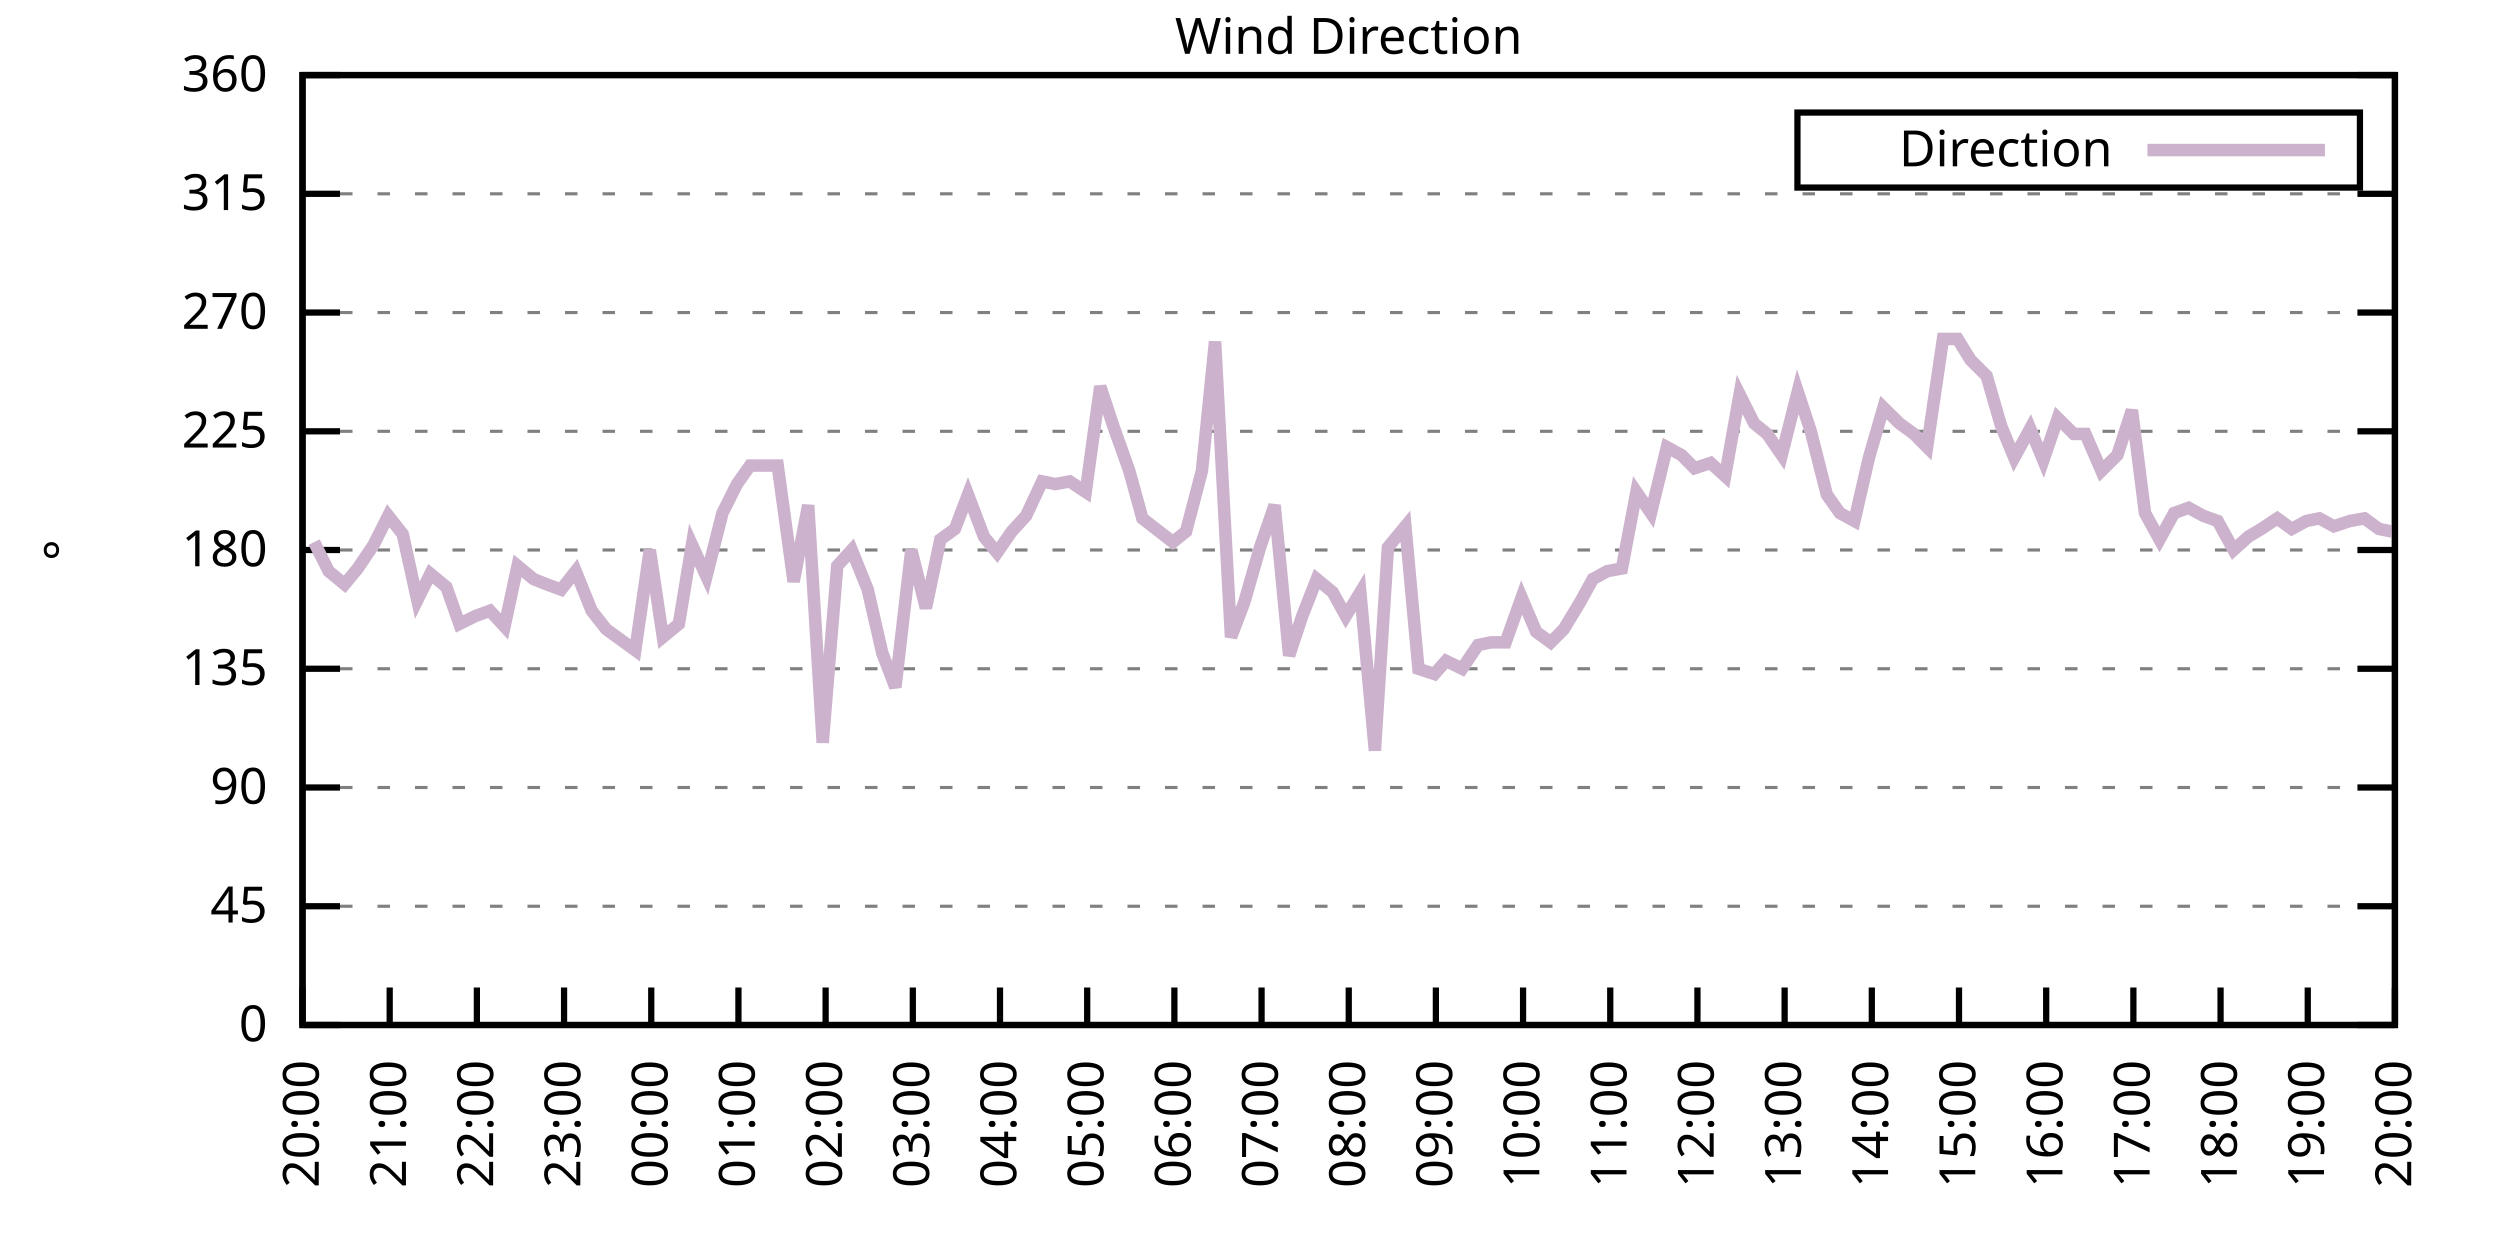
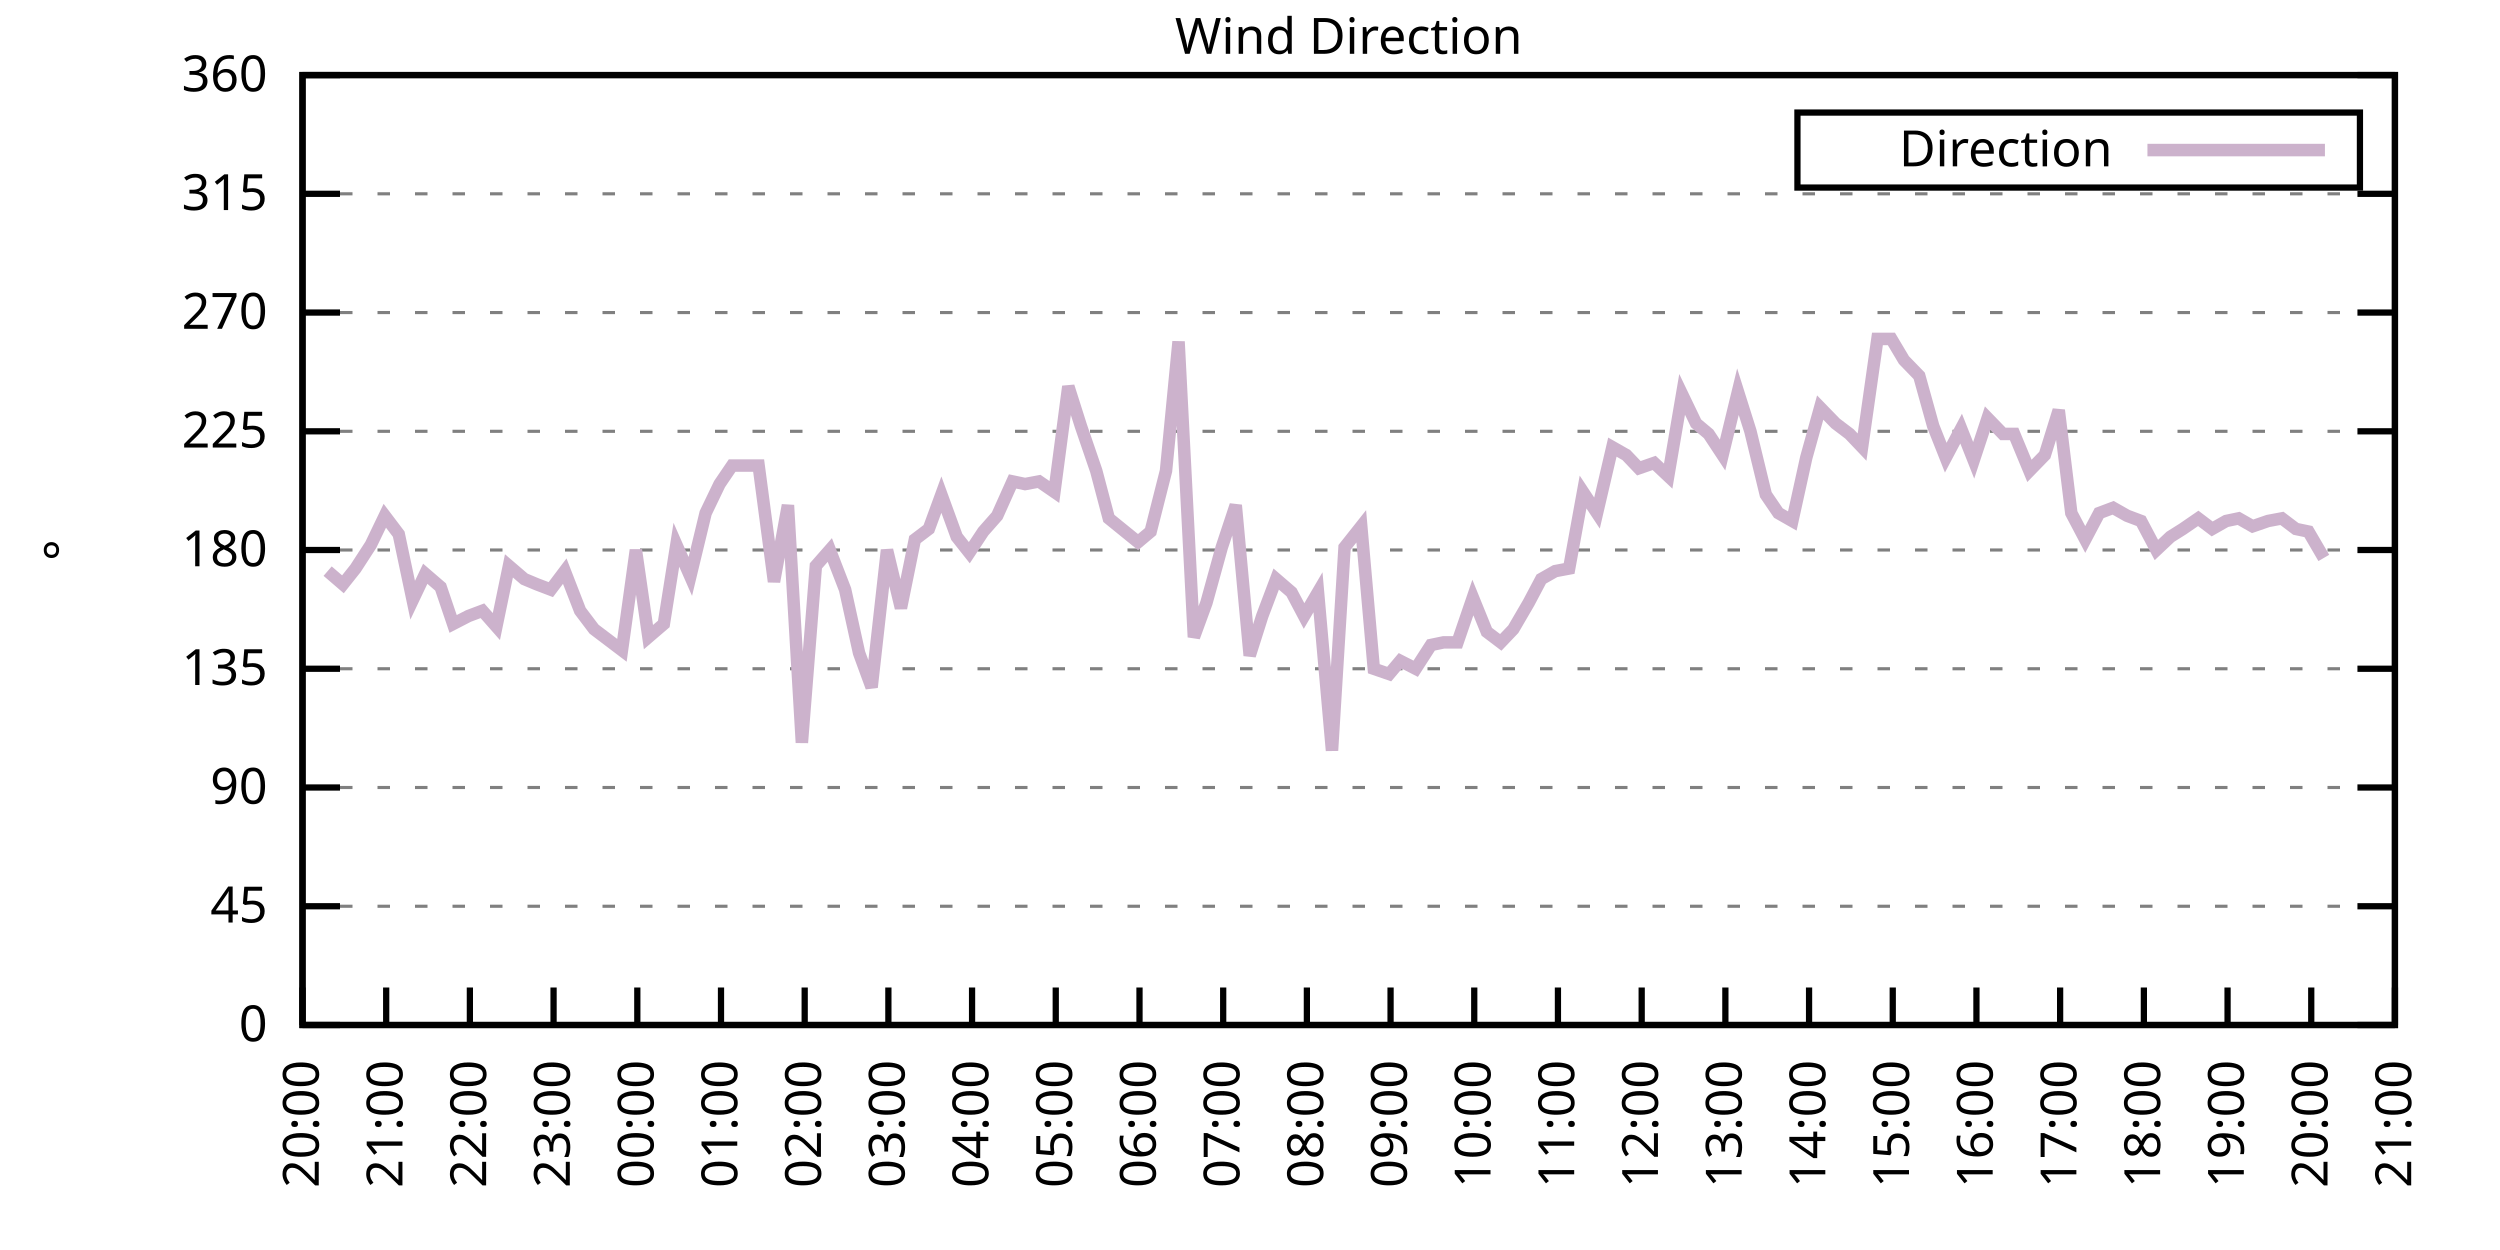
<svg xmlns="http://www.w3.org/2000/svg" xmlns:xlink="http://www.w3.org/1999/xlink" width="400" height="200" viewBox="0 0 400 200">
  <g id="gnuplot_canvas">
    <rect x="0" y="0" width="400" height="200" fill="none" />
    <defs>
      <circle id="gpDot" r="0.5" stroke-width="0.5" stroke="currentColor" />
      <path id="gpPt0" stroke-width="0.333" stroke="currentColor" d="M-1,0 h2 M0,-1 v2" />
      <path id="gpPt1" stroke-width="0.333" stroke="currentColor" d="M-1,-1 L1,1 M1,-1 L-1,1" />
      <path id="gpPt2" stroke-width="0.333" stroke="currentColor" d="M-1,0 L1,0 M0,-1 L0,1 M-1,-1 L1,1 M-1,1 L1,-1" />
      <rect id="gpPt3" stroke-width="0.333" stroke="currentColor" x="-1" y="-1" width="2" height="2" />
      <rect id="gpPt4" stroke-width="0.333" stroke="currentColor" fill="currentColor" x="-1" y="-1" width="2" height="2" />
      <circle id="gpPt5" stroke-width="0.333" stroke="currentColor" cx="0" cy="0" r="1" />
      <use xlink:href="#gpPt5" id="gpPt6" fill="currentColor" stroke="none" />
      <path id="gpPt7" stroke-width="0.333" stroke="currentColor" d="M0,-1.33 L-1.33,0.67 L1.33,0.67 z" />
      <use xlink:href="#gpPt7" id="gpPt8" fill="currentColor" stroke="none" />
      <use xlink:href="#gpPt7" id="gpPt9" stroke="currentColor" transform="rotate(180)" />
      <use xlink:href="#gpPt9" id="gpPt10" fill="currentColor" stroke="none" />
      <use xlink:href="#gpPt3" id="gpPt11" stroke="currentColor" transform="rotate(45)" />
      <use xlink:href="#gpPt11" id="gpPt12" fill="currentColor" stroke="none" />
      <path id="gpPt13" stroke-width="0.333" stroke="currentColor" d="M0,1.330 L1.265,0.411 L0.782,-1.067 L-0.782,-1.076 L-1.265,0.411 z" />
      <use xlink:href="#gpPt13" id="gpPt14" fill="currentColor" stroke="none" />
      <filter id="textbox" filterUnits="objectBoundingBox" x="0" y="0" height="1" width="1">
        <feFlood flood-color="white" flood-opacity="1" result="bgnd" />
        <feComposite in="SourceGraphic" in2="bgnd" operator="atop" />
      </filter>
      <filter id="greybox" filterUnits="objectBoundingBox" x="0" y="0" height="1" width="1">
        <feFlood flood-color="lightgrey" flood-opacity="1" result="grey" />
        <feComposite in="SourceGraphic" in2="grey" operator="atop" />
      </filter>
    </defs>
    <g fill="none" color="white" stroke="currentColor" stroke-width="1.00" stroke-linecap="butt" stroke-linejoin="miter">
</g>
    <g fill="none" color="black" stroke="currentColor" stroke-width="1.00" stroke-linecap="butt" stroke-linejoin="miter">
      <g stroke="none" shape-rendering="crispEdges">
        <polygon fill="rgb(255, 255, 255)" points="48.40,164.00 383.18,164.00 383.18,12.02 48.40,12.02 " />
      </g>
    </g>
    <g fill="none" color="black" stroke="currentColor" stroke-width="1.00" stroke-linecap="butt" stroke-linejoin="miter">
</g>
    <g fill="none" color="black" stroke="black" stroke-width="0.50" stroke-linecap="butt" stroke-linejoin="miter">
</g>
    <g fill="none" color="gray" stroke="currentColor" stroke-width="0.50" stroke-linecap="butt" stroke-linejoin="miter">
      <path stroke="gray" stroke-dasharray="2,4" class="gridline" d="M48.40,164.00 L383.19,164.00  " />
    </g>
    <g fill="none" color="gray" stroke="gray" stroke-width="1.00" stroke-linecap="butt" stroke-linejoin="miter">
</g>
    <g fill="none" color="black" stroke="currentColor" stroke-width="1.00" stroke-linecap="butt" stroke-linejoin="miter">
      <path stroke="black" d="M48.40,164.00 L54.40,164.00 M383.19,164.00 L377.19,164.00  " />
      <g transform="translate(42.80,166.60)" stroke="none" fill="black" font-family="Sans" font-size="8.00" text-anchor="end">
        <text>
          <tspan font-family="Sans"> 0</tspan>
        </text>
      </g>
    </g>
    <g fill="none" color="black" stroke="currentColor" stroke-width="1.00" stroke-linecap="butt" stroke-linejoin="miter">
</g>
    <g fill="none" color="black" stroke="black" stroke-width="0.50" stroke-linecap="butt" stroke-linejoin="miter">
</g>
    <g fill="none" color="gray" stroke="currentColor" stroke-width="0.50" stroke-linecap="butt" stroke-linejoin="miter">
      <path stroke="gray" stroke-dasharray="2,4" class="gridline" d="M48.40,145.00 L383.19,145.00  " />
    </g>
    <g fill="none" color="gray" stroke="gray" stroke-width="1.00" stroke-linecap="butt" stroke-linejoin="miter">
</g>
    <g fill="none" color="black" stroke="currentColor" stroke-width="1.00" stroke-linecap="butt" stroke-linejoin="miter">
      <path stroke="black" d="M48.40,145.00 L54.40,145.00 M383.19,145.00 L377.19,145.00  " />
      <g transform="translate(42.80,147.60)" stroke="none" fill="black" font-family="Sans" font-size="8.00" text-anchor="end">
        <text>
          <tspan font-family="Sans"> 45</tspan>
        </text>
      </g>
    </g>
    <g fill="none" color="black" stroke="currentColor" stroke-width="1.00" stroke-linecap="butt" stroke-linejoin="miter">
</g>
    <g fill="none" color="black" stroke="black" stroke-width="0.50" stroke-linecap="butt" stroke-linejoin="miter">
</g>
    <g fill="none" color="gray" stroke="currentColor" stroke-width="0.50" stroke-linecap="butt" stroke-linejoin="miter">
      <path stroke="gray" stroke-dasharray="2,4" class="gridline" d="M48.40,126.00 L383.19,126.00  " />
    </g>
    <g fill="none" color="gray" stroke="gray" stroke-width="1.00" stroke-linecap="butt" stroke-linejoin="miter">
</g>
    <g fill="none" color="black" stroke="currentColor" stroke-width="1.00" stroke-linecap="butt" stroke-linejoin="miter">
      <path stroke="black" d="M48.40,126.00 L54.40,126.00 M383.19,126.00 L377.19,126.00  " />
      <g transform="translate(42.80,128.60)" stroke="none" fill="black" font-family="Sans" font-size="8.00" text-anchor="end">
        <text>
          <tspan font-family="Sans"> 90</tspan>
        </text>
      </g>
    </g>
    <g fill="none" color="black" stroke="currentColor" stroke-width="1.00" stroke-linecap="butt" stroke-linejoin="miter">
</g>
    <g fill="none" color="black" stroke="black" stroke-width="0.50" stroke-linecap="butt" stroke-linejoin="miter">
</g>
    <g fill="none" color="gray" stroke="currentColor" stroke-width="0.50" stroke-linecap="butt" stroke-linejoin="miter">
      <path stroke="gray" stroke-dasharray="2,4" class="gridline" d="M48.40,107.00 L383.19,107.00  " />
    </g>
    <g fill="none" color="gray" stroke="gray" stroke-width="1.00" stroke-linecap="butt" stroke-linejoin="miter">
</g>
    <g fill="none" color="black" stroke="currentColor" stroke-width="1.00" stroke-linecap="butt" stroke-linejoin="miter">
      <path stroke="black" d="M48.40,107.00 L54.40,107.00 M383.19,107.00 L377.19,107.00  " />
      <g transform="translate(42.80,109.60)" stroke="none" fill="black" font-family="Sans" font-size="8.00" text-anchor="end">
        <text>
          <tspan font-family="Sans"> 135</tspan>
        </text>
      </g>
    </g>
    <g fill="none" color="black" stroke="currentColor" stroke-width="1.00" stroke-linecap="butt" stroke-linejoin="miter">
</g>
    <g fill="none" color="black" stroke="black" stroke-width="0.50" stroke-linecap="butt" stroke-linejoin="miter">
</g>
    <g fill="none" color="gray" stroke="currentColor" stroke-width="0.50" stroke-linecap="butt" stroke-linejoin="miter">
      <path stroke="gray" stroke-dasharray="2,4" class="gridline" d="M48.40,88.00 L383.19,88.00  " />
    </g>
    <g fill="none" color="gray" stroke="gray" stroke-width="1.00" stroke-linecap="butt" stroke-linejoin="miter">
</g>
    <g fill="none" color="black" stroke="currentColor" stroke-width="1.00" stroke-linecap="butt" stroke-linejoin="miter">
      <path stroke="black" d="M48.40,88.00 L54.40,88.00 M383.19,88.00 L377.19,88.00  " />
      <g transform="translate(42.80,90.60)" stroke="none" fill="black" font-family="Sans" font-size="8.00" text-anchor="end">
        <text>
          <tspan font-family="Sans"> 180</tspan>
        </text>
      </g>
    </g>
    <g fill="none" color="black" stroke="currentColor" stroke-width="1.00" stroke-linecap="butt" stroke-linejoin="miter">
</g>
    <g fill="none" color="black" stroke="black" stroke-width="0.50" stroke-linecap="butt" stroke-linejoin="miter">
</g>
    <g fill="none" color="gray" stroke="currentColor" stroke-width="0.50" stroke-linecap="butt" stroke-linejoin="miter">
      <path stroke="gray" stroke-dasharray="2,4" class="gridline" d="M48.40,69.01 L383.19,69.01  " />
    </g>
    <g fill="none" color="gray" stroke="gray" stroke-width="1.00" stroke-linecap="butt" stroke-linejoin="miter">
</g>
    <g fill="none" color="black" stroke="currentColor" stroke-width="1.00" stroke-linecap="butt" stroke-linejoin="miter">
      <path stroke="black" d="M48.40,69.01 L54.40,69.01 M383.19,69.01 L377.19,69.01  " />
      <g transform="translate(42.80,71.61)" stroke="none" fill="black" font-family="Sans" font-size="8.00" text-anchor="end">
        <text>
          <tspan font-family="Sans"> 225</tspan>
        </text>
      </g>
    </g>
    <g fill="none" color="black" stroke="currentColor" stroke-width="1.00" stroke-linecap="butt" stroke-linejoin="miter">
</g>
    <g fill="none" color="black" stroke="black" stroke-width="0.50" stroke-linecap="butt" stroke-linejoin="miter">
</g>
    <g fill="none" color="gray" stroke="currentColor" stroke-width="0.50" stroke-linecap="butt" stroke-linejoin="miter">
      <path stroke="gray" stroke-dasharray="2,4" class="gridline" d="M48.40,50.01 L383.19,50.01  " />
    </g>
    <g fill="none" color="gray" stroke="gray" stroke-width="1.00" stroke-linecap="butt" stroke-linejoin="miter">
</g>
    <g fill="none" color="black" stroke="currentColor" stroke-width="1.00" stroke-linecap="butt" stroke-linejoin="miter">
      <path stroke="black" d="M48.40,50.01 L54.40,50.01 M383.19,50.01 L377.19,50.01  " />
      <g transform="translate(42.80,52.61)" stroke="none" fill="black" font-family="Sans" font-size="8.00" text-anchor="end">
        <text>
          <tspan font-family="Sans"> 270</tspan>
        </text>
      </g>
    </g>
    <g fill="none" color="black" stroke="currentColor" stroke-width="1.00" stroke-linecap="butt" stroke-linejoin="miter">
</g>
    <g fill="none" color="black" stroke="black" stroke-width="0.50" stroke-linecap="butt" stroke-linejoin="miter">
</g>
    <g fill="none" color="gray" stroke="currentColor" stroke-width="0.50" stroke-linecap="butt" stroke-linejoin="miter">
      <path stroke="gray" stroke-dasharray="2,4" class="gridline" d="M48.40,31.01 L383.19,31.01  " />
    </g>
    <g fill="none" color="gray" stroke="gray" stroke-width="1.00" stroke-linecap="butt" stroke-linejoin="miter">
</g>
    <g fill="none" color="black" stroke="currentColor" stroke-width="1.00" stroke-linecap="butt" stroke-linejoin="miter">
      <path stroke="black" d="M48.40,31.01 L54.40,31.01 M383.19,31.01 L377.19,31.01  " />
      <g transform="translate(42.80,33.61)" stroke="none" fill="black" font-family="Sans" font-size="8.00" text-anchor="end">
        <text>
          <tspan font-family="Sans"> 315</tspan>
        </text>
      </g>
    </g>
    <g fill="none" color="black" stroke="currentColor" stroke-width="1.00" stroke-linecap="butt" stroke-linejoin="miter">
</g>
    <g fill="none" color="black" stroke="black" stroke-width="0.50" stroke-linecap="butt" stroke-linejoin="miter">
</g>
    <g fill="none" color="gray" stroke="currentColor" stroke-width="0.50" stroke-linecap="butt" stroke-linejoin="miter">
      <path stroke="gray" stroke-dasharray="2,4" class="gridline" d="M48.40,12.01 L383.19,12.01  " />
    </g>
    <g fill="none" color="gray" stroke="gray" stroke-width="1.00" stroke-linecap="butt" stroke-linejoin="miter">
</g>
    <g fill="none" color="black" stroke="currentColor" stroke-width="1.00" stroke-linecap="butt" stroke-linejoin="miter">
      <path stroke="black" d="M48.40,12.01 L54.40,12.01 M383.19,12.01 L377.19,12.01  " />
      <g transform="translate(42.80,14.61)" stroke="none" fill="black" font-family="Sans" font-size="8.00" text-anchor="end">
        <text>
          <tspan font-family="Sans"> 360</tspan>
        </text>
      </g>
    </g>
    <g fill="none" color="black" stroke="currentColor" stroke-width="1.00" stroke-linecap="butt" stroke-linejoin="miter">
      <path stroke="black" d="M48.40,164.00 L48.40,158.00  " />
      <g transform="translate(51.00,169.60) rotate(270.00)" stroke="none" fill="black" font-family="Sans" font-size="8.00" text-anchor="end">
        <text>
          <tspan font-family="Sans">20:00</tspan>
        </text>
      </g>
    </g>
    <g fill="none" color="black" stroke="currentColor" stroke-width="1.00" stroke-linecap="butt" stroke-linejoin="miter">
-       <path stroke="black" d="M62.35,164.00 L62.35,158.00  " />
-       <g transform="translate(64.95,169.60) rotate(270.00)" stroke="none" fill="black" font-family="Sans" font-size="8.00" text-anchor="end">
+       <path stroke="black" d="M61.79,164.00 L61.79,158.00  " />
+       <g transform="translate(64.39,169.60) rotate(270.00)" stroke="none" fill="black" font-family="Sans" font-size="8.00" text-anchor="end">
        <text>
          <tspan font-family="Sans">21:00</tspan>
        </text>
      </g>
    </g>
    <g fill="none" color="black" stroke="currentColor" stroke-width="1.00" stroke-linecap="butt" stroke-linejoin="miter">
-       <path stroke="black" d="M76.30,164.00 L76.30,158.00  " />
-       <g transform="translate(78.90,169.60) rotate(270.00)" stroke="none" fill="black" font-family="Sans" font-size="8.00" text-anchor="end">
+       <path stroke="black" d="M75.18,164.00 L75.18,158.00  " />
+       <g transform="translate(77.78,169.60) rotate(270.00)" stroke="none" fill="black" font-family="Sans" font-size="8.00" text-anchor="end">
        <text>
          <tspan font-family="Sans">22:00</tspan>
        </text>
      </g>
    </g>
    <g fill="none" color="black" stroke="currentColor" stroke-width="1.00" stroke-linecap="butt" stroke-linejoin="miter">
-       <path stroke="black" d="M90.25,164.00 L90.25,158.00  " />
-       <g transform="translate(92.85,169.60) rotate(270.00)" stroke="none" fill="black" font-family="Sans" font-size="8.00" text-anchor="end">
+       <path stroke="black" d="M88.57,164.00 L88.57,158.00  " />
+       <g transform="translate(91.17,169.60) rotate(270.00)" stroke="none" fill="black" font-family="Sans" font-size="8.00" text-anchor="end">
        <text>
          <tspan font-family="Sans">23:00</tspan>
        </text>
      </g>
    </g>
    <g fill="none" color="black" stroke="currentColor" stroke-width="1.00" stroke-linecap="butt" stroke-linejoin="miter">
-       <path stroke="black" d="M104.20,164.00 L104.20,158.00  " />
-       <g transform="translate(106.80,169.60) rotate(270.00)" stroke="none" fill="black" font-family="Sans" font-size="8.00" text-anchor="end">
+       <path stroke="black" d="M101.97,164.00 L101.97,158.00  " />
+       <g transform="translate(104.57,169.60) rotate(270.00)" stroke="none" fill="black" font-family="Sans" font-size="8.00" text-anchor="end">
        <text>
          <tspan font-family="Sans">00:00</tspan>
        </text>
      </g>
    </g>
    <g fill="none" color="black" stroke="currentColor" stroke-width="1.00" stroke-linecap="butt" stroke-linejoin="miter">
-       <path stroke="black" d="M118.15,164.00 L118.15,158.00  " />
-       <g transform="translate(120.75,169.60) rotate(270.00)" stroke="none" fill="black" font-family="Sans" font-size="8.00" text-anchor="end">
+       <path stroke="black" d="M115.36,164.00 L115.36,158.00  " />
+       <g transform="translate(117.96,169.60) rotate(270.00)" stroke="none" fill="black" font-family="Sans" font-size="8.00" text-anchor="end">
        <text>
          <tspan font-family="Sans">01:00</tspan>
        </text>
      </g>
    </g>
    <g fill="none" color="black" stroke="currentColor" stroke-width="1.00" stroke-linecap="butt" stroke-linejoin="miter">
-       <path stroke="black" d="M132.10,164.00 L132.10,158.00  " />
-       <g transform="translate(134.70,169.60) rotate(270.00)" stroke="none" fill="black" font-family="Sans" font-size="8.00" text-anchor="end">
+       <path stroke="black" d="M128.75,164.00 L128.75,158.00  " />
+       <g transform="translate(131.35,169.60) rotate(270.00)" stroke="none" fill="black" font-family="Sans" font-size="8.00" text-anchor="end">
        <text>
          <tspan font-family="Sans">02:00</tspan>
        </text>
      </g>
    </g>
    <g fill="none" color="black" stroke="currentColor" stroke-width="1.00" stroke-linecap="butt" stroke-linejoin="miter">
-       <path stroke="black" d="M146.05,164.00 L146.05,158.00  " />
-       <g transform="translate(148.65,169.60) rotate(270.00)" stroke="none" fill="black" font-family="Sans" font-size="8.00" text-anchor="end">
+       <path stroke="black" d="M142.14,164.00 L142.14,158.00  " />
+       <g transform="translate(144.74,169.60) rotate(270.00)" stroke="none" fill="black" font-family="Sans" font-size="8.00" text-anchor="end">
        <text>
          <tspan font-family="Sans">03:00</tspan>
        </text>
      </g>
    </g>
    <g fill="none" color="black" stroke="currentColor" stroke-width="1.00" stroke-linecap="butt" stroke-linejoin="miter">
-       <path stroke="black" d="M160.00,164.00 L160.00,158.00  " />
-       <g transform="translate(162.60,169.60) rotate(270.00)" stroke="none" fill="black" font-family="Sans" font-size="8.00" text-anchor="end">
+       <path stroke="black" d="M155.53,164.00 L155.53,158.00  " />
+       <g transform="translate(158.13,169.60) rotate(270.00)" stroke="none" fill="black" font-family="Sans" font-size="8.00" text-anchor="end">
        <text>
          <tspan font-family="Sans">04:00</tspan>
        </text>
      </g>
    </g>
    <g fill="none" color="black" stroke="currentColor" stroke-width="1.00" stroke-linecap="butt" stroke-linejoin="miter">
-       <path stroke="black" d="M173.95,164.00 L173.95,158.00  " />
-       <g transform="translate(176.55,169.60) rotate(270.00)" stroke="none" fill="black" font-family="Sans" font-size="8.00" text-anchor="end">
+       <path stroke="black" d="M168.92,164.00 L168.92,158.00  " />
+       <g transform="translate(171.52,169.60) rotate(270.00)" stroke="none" fill="black" font-family="Sans" font-size="8.00" text-anchor="end">
        <text>
          <tspan font-family="Sans">05:00</tspan>
        </text>
      </g>
    </g>
    <g fill="none" color="black" stroke="currentColor" stroke-width="1.00" stroke-linecap="butt" stroke-linejoin="miter">
-       <path stroke="black" d="M187.90,164.00 L187.90,158.00  " />
-       <g transform="translate(190.50,169.60) rotate(270.00)" stroke="none" fill="black" font-family="Sans" font-size="8.00" text-anchor="end">
+       <path stroke="black" d="M182.32,164.00 L182.32,158.00  " />
+       <g transform="translate(184.92,169.60) rotate(270.00)" stroke="none" fill="black" font-family="Sans" font-size="8.00" text-anchor="end">
        <text>
          <tspan font-family="Sans">06:00</tspan>
        </text>
      </g>
    </g>
    <g fill="none" color="black" stroke="currentColor" stroke-width="1.00" stroke-linecap="butt" stroke-linejoin="miter">
-       <path stroke="black" d="M201.85,164.00 L201.85,158.00  " />
-       <g transform="translate(204.45,169.60) rotate(270.00)" stroke="none" fill="black" font-family="Sans" font-size="8.00" text-anchor="end">
+       <path stroke="black" d="M195.71,164.00 L195.71,158.00  " />
+       <g transform="translate(198.31,169.60) rotate(270.00)" stroke="none" fill="black" font-family="Sans" font-size="8.00" text-anchor="end">
        <text>
          <tspan font-family="Sans">07:00</tspan>
        </text>
      </g>
    </g>
    <g fill="none" color="black" stroke="currentColor" stroke-width="1.00" stroke-linecap="butt" stroke-linejoin="miter">
-       <path stroke="black" d="M215.80,164.00 L215.80,158.00  " />
-       <g transform="translate(218.40,169.60) rotate(270.00)" stroke="none" fill="black" font-family="Sans" font-size="8.00" text-anchor="end">
+       <path stroke="black" d="M209.10,164.00 L209.10,158.00  " />
+       <g transform="translate(211.70,169.60) rotate(270.00)" stroke="none" fill="black" font-family="Sans" font-size="8.00" text-anchor="end">
        <text>
          <tspan font-family="Sans">08:00</tspan>
        </text>
      </g>
    </g>
    <g fill="none" color="black" stroke="currentColor" stroke-width="1.00" stroke-linecap="butt" stroke-linejoin="miter">
-       <path stroke="black" d="M229.74,164.00 L229.74,158.00  " />
-       <g transform="translate(232.34,169.60) rotate(270.00)" stroke="none" fill="black" font-family="Sans" font-size="8.00" text-anchor="end">
+       <path stroke="black" d="M222.49,164.00 L222.49,158.00  " />
+       <g transform="translate(225.09,169.60) rotate(270.00)" stroke="none" fill="black" font-family="Sans" font-size="8.00" text-anchor="end">
        <text>
          <tspan font-family="Sans">09:00</tspan>
        </text>
      </g>
    </g>
    <g fill="none" color="black" stroke="currentColor" stroke-width="1.00" stroke-linecap="butt" stroke-linejoin="miter">
-       <path stroke="black" d="M243.69,164.00 L243.69,158.00  " />
-       <g transform="translate(246.29,169.60) rotate(270.00)" stroke="none" fill="black" font-family="Sans" font-size="8.00" text-anchor="end">
+       <path stroke="black" d="M235.88,164.00 L235.88,158.00  " />
+       <g transform="translate(238.48,169.60) rotate(270.00)" stroke="none" fill="black" font-family="Sans" font-size="8.00" text-anchor="end">
        <text>
          <tspan font-family="Sans">10:00</tspan>
        </text>
      </g>
    </g>
    <g fill="none" color="black" stroke="currentColor" stroke-width="1.00" stroke-linecap="butt" stroke-linejoin="miter">
-       <path stroke="black" d="M257.64,164.00 L257.64,158.00  " />
-       <g transform="translate(260.24,169.60) rotate(270.00)" stroke="none" fill="black" font-family="Sans" font-size="8.00" text-anchor="end">
+       <path stroke="black" d="M249.27,164.00 L249.27,158.00  " />
+       <g transform="translate(251.87,169.60) rotate(270.00)" stroke="none" fill="black" font-family="Sans" font-size="8.00" text-anchor="end">
        <text>
          <tspan font-family="Sans">11:00</tspan>
        </text>
      </g>
    </g>
    <g fill="none" color="black" stroke="currentColor" stroke-width="1.00" stroke-linecap="butt" stroke-linejoin="miter">
-       <path stroke="black" d="M271.59,164.00 L271.59,158.00  " />
-       <g transform="translate(274.19,169.60) rotate(270.00)" stroke="none" fill="black" font-family="Sans" font-size="8.00" text-anchor="end">
+       <path stroke="black" d="M262.67,164.00 L262.67,158.00  " />
+       <g transform="translate(265.27,169.60) rotate(270.00)" stroke="none" fill="black" font-family="Sans" font-size="8.00" text-anchor="end">
        <text>
          <tspan font-family="Sans">12:00</tspan>
        </text>
      </g>
    </g>
    <g fill="none" color="black" stroke="currentColor" stroke-width="1.00" stroke-linecap="butt" stroke-linejoin="miter">
-       <path stroke="black" d="M285.54,164.00 L285.54,158.00  " />
-       <g transform="translate(288.14,169.60) rotate(270.00)" stroke="none" fill="black" font-family="Sans" font-size="8.00" text-anchor="end">
+       <path stroke="black" d="M276.06,164.00 L276.06,158.00  " />
+       <g transform="translate(278.66,169.60) rotate(270.00)" stroke="none" fill="black" font-family="Sans" font-size="8.00" text-anchor="end">
        <text>
          <tspan font-family="Sans">13:00</tspan>
        </text>
      </g>
    </g>
    <g fill="none" color="black" stroke="currentColor" stroke-width="1.00" stroke-linecap="butt" stroke-linejoin="miter">
-       <path stroke="black" d="M299.49,164.00 L299.49,158.00  " />
-       <g transform="translate(302.09,169.60) rotate(270.00)" stroke="none" fill="black" font-family="Sans" font-size="8.00" text-anchor="end">
+       <path stroke="black" d="M289.45,164.00 L289.45,158.00  " />
+       <g transform="translate(292.05,169.60) rotate(270.00)" stroke="none" fill="black" font-family="Sans" font-size="8.00" text-anchor="end">
        <text>
          <tspan font-family="Sans">14:00</tspan>
        </text>
      </g>
    </g>
    <g fill="none" color="black" stroke="currentColor" stroke-width="1.00" stroke-linecap="butt" stroke-linejoin="miter">
-       <path stroke="black" d="M313.44,164.00 L313.44,158.00  " />
-       <g transform="translate(316.04,169.60) rotate(270.00)" stroke="none" fill="black" font-family="Sans" font-size="8.00" text-anchor="end">
+       <path stroke="black" d="M302.84,164.00 L302.84,158.00  " />
+       <g transform="translate(305.44,169.60) rotate(270.00)" stroke="none" fill="black" font-family="Sans" font-size="8.00" text-anchor="end">
        <text>
          <tspan font-family="Sans">15:00</tspan>
        </text>
      </g>
    </g>
    <g fill="none" color="black" stroke="currentColor" stroke-width="1.00" stroke-linecap="butt" stroke-linejoin="miter">
-       <path stroke="black" d="M327.39,164.00 L327.39,158.00  " />
-       <g transform="translate(329.99,169.60) rotate(270.00)" stroke="none" fill="black" font-family="Sans" font-size="8.00" text-anchor="end">
+       <path stroke="black" d="M316.23,164.00 L316.23,158.00  " />
+       <g transform="translate(318.83,169.60) rotate(270.00)" stroke="none" fill="black" font-family="Sans" font-size="8.00" text-anchor="end">
        <text>
          <tspan font-family="Sans">16:00</tspan>
        </text>
      </g>
    </g>
    <g fill="none" color="black" stroke="currentColor" stroke-width="1.00" stroke-linecap="butt" stroke-linejoin="miter">
-       <path stroke="black" d="M341.34,164.00 L341.34,158.00  " />
-       <g transform="translate(343.94,169.60) rotate(270.00)" stroke="none" fill="black" font-family="Sans" font-size="8.00" text-anchor="end">
+       <path stroke="black" d="M329.62,164.00 L329.62,158.00  " />
+       <g transform="translate(332.22,169.60) rotate(270.00)" stroke="none" fill="black" font-family="Sans" font-size="8.00" text-anchor="end">
        <text>
          <tspan font-family="Sans">17:00</tspan>
        </text>
      </g>
    </g>
    <g fill="none" color="black" stroke="currentColor" stroke-width="1.00" stroke-linecap="butt" stroke-linejoin="miter">
-       <path stroke="black" d="M355.29,164.00 L355.29,158.00  " />
-       <g transform="translate(357.89,169.60) rotate(270.00)" stroke="none" fill="black" font-family="Sans" font-size="8.00" text-anchor="end">
+       <path stroke="black" d="M343.02,164.00 L343.02,158.00  " />
+       <g transform="translate(345.62,169.60) rotate(270.00)" stroke="none" fill="black" font-family="Sans" font-size="8.00" text-anchor="end">
        <text>
          <tspan font-family="Sans">18:00</tspan>
        </text>
      </g>
    </g>
    <g fill="none" color="black" stroke="currentColor" stroke-width="1.00" stroke-linecap="butt" stroke-linejoin="miter">
-       <path stroke="black" d="M369.24,164.00 L369.24,158.00  " />
-       <g transform="translate(371.84,169.60) rotate(270.00)" stroke="none" fill="black" font-family="Sans" font-size="8.00" text-anchor="end">
+       <path stroke="black" d="M356.41,164.00 L356.41,158.00  " />
+       <g transform="translate(359.01,169.60) rotate(270.00)" stroke="none" fill="black" font-family="Sans" font-size="8.00" text-anchor="end">
        <text>
          <tspan font-family="Sans">19:00</tspan>
+         </text>
+       </g>
+     </g>
+     <g fill="none" color="black" stroke="currentColor" stroke-width="1.00" stroke-linecap="butt" stroke-linejoin="miter">
+       <path stroke="black" d="M369.80,164.00 L369.80,158.00  " />
+       <g transform="translate(372.40,169.60) rotate(270.00)" stroke="none" fill="black" font-family="Sans" font-size="8.00" text-anchor="end">
+         <text>
+           <tspan font-family="Sans">20:00</tspan>
        </text>
      </g>
    </g>
    <g fill="none" color="black" stroke="currentColor" stroke-width="1.00" stroke-linecap="butt" stroke-linejoin="miter">
      <path stroke="black" d="M383.19,164.00 L383.19,158.00  " />
      <g transform="translate(385.79,169.60) rotate(270.00)" stroke="none" fill="black" font-family="Sans" font-size="8.00" text-anchor="end">
        <text>
-           <tspan font-family="Sans">20:00</tspan>
+           <tspan font-family="Sans">21:00</tspan>
        </text>
      </g>
    </g>
    <g fill="none" color="black" stroke="currentColor" stroke-width="1.00" stroke-linecap="butt" stroke-linejoin="miter">
</g>
    <g fill="none" color="black" stroke="currentColor" stroke-width="1.00" stroke-linecap="butt" stroke-linejoin="miter">
      <path stroke="black" d="M48.40,12.01 L48.40,164.00 L383.19,164.00 L383.19,12.01 L48.40,12.01 Z  " />
    </g>
    <g fill="none" color="black" stroke="currentColor" stroke-width="1.00" stroke-linecap="butt" stroke-linejoin="miter">
</g>
    <g fill="none" color="black" stroke="currentColor" stroke-width="1.00" stroke-linecap="butt" stroke-linejoin="miter">
      <path stroke="black" d="M287.59,30.01 L287.59,18.01 L377.59,18.01 L377.59,30.01 L287.59,30.01 Z  " />
    </g>
    <g id="Wind_direction_plot_1">
      <g fill="none" color="white" stroke="black" stroke-width="2.00" stroke-linecap="butt" stroke-linejoin="miter">
</g>
      <g fill="none" color="black" stroke="currentColor" stroke-width="2.00" stroke-linecap="butt" stroke-linejoin="miter">
        <g transform="translate(337.99,26.61)" stroke="none" fill="black" font-family="Sans" font-size="8.00" text-anchor="end">
          <text>
            <tspan font-family="Sans">Direction</tspan>
          </text>
        </g>
      </g>
      <g fill="none" color="black" stroke="currentColor" stroke-width="2.00" stroke-linecap="butt" stroke-linejoin="miter">
-         <path stroke="rgb(204, 178, 204)" d="M343.59,24.01 L371.99,24.01 M50.26,86.74 L52.58,91.38 L55.14,93.49 L57.23,90.96 L59.79,87.16 L62.12,82.52   L64.44,85.47 L66.77,96.03 L68.86,91.80 L71.42,93.92 L73.51,99.83 L76.07,98.56 L78.39,97.72 L80.72,100.25   L82.81,90.54 L85.37,92.65 L87.46,93.49 L89.78,94.34 L92.11,91.38 L94.67,97.72 L96.99,100.67 L101.64,104.05   L103.97,88.00 L106.06,101.94 L108.62,99.83 L110.71,87.16 L113.03,92.23 L115.59,82.09 L117.92,77.45 L120.01,74.49   L122.33,74.49 L124.43,74.49 L126.98,93.07 L129.31,80.83 L131.63,118.83 L133.96,90.54 L136.28,88.00 L138.84,94.34   L141.16,104.47 L143.26,109.96 L145.81,88.00 L148.14,97.29 L150.46,86.32 L152.79,84.63 L154.88,79.14 L157.44,85.89   L159.53,88.43 L161.86,85.05 L164.18,82.52 L166.74,77.03 L168.83,77.45 L171.16,77.03 L173.71,78.72 L176.04,61.83   L178.13,68.16 L180.69,75.34 L182.78,82.94 L187.66,86.74 L189.76,85.05 L192.31,75.34 L194.41,54.65 L196.96,101.94   L199.06,96.45 L201.61,87.58 L203.94,80.83 L206.26,104.89 L208.36,98.56 L210.68,92.65 L213.24,94.76 L215.33,98.56   L217.65,94.76 L219.98,120.09 L222.07,87.58 L224.86,84.21 L226.95,107.00 L229.51,107.85 L231.37,105.74 L233.93,107.00   L236.49,103.20 L238.58,102.78 L240.90,102.78 L243.46,95.60 L245.79,101.09 L248.11,102.78 L250.20,100.67 L252.76,96.45   L254.85,92.65 L257.18,91.38 L259.50,90.96 L261.83,78.72 L264.15,82.09 L266.71,71.54 L269.04,72.81 L271.13,74.92   L273.69,74.07 L276.01,76.18 L278.34,63.10 L280.66,67.74 L282.75,69.43 L285.08,72.81 L287.64,62.67 L289.73,69.01   L292.29,79.14 L294.38,82.09 L296.70,83.36 L299.03,73.23 L301.35,65.21 L303.91,67.74 L306.23,69.43 L308.33,71.54   L310.88,54.23 L313.21,54.23 L315.30,57.61 L317.86,60.14 L320.18,68.16 L322.28,73.23 L324.83,68.58 L326.93,73.65   L329.25,66.90 L331.81,69.43 L333.67,69.43 L336.23,75.34 L338.78,72.81 L341.11,65.63 L343.20,82.09 L345.53,86.32   L347.85,82.09 L350.18,81.25 L352.50,82.52 L354.83,83.36 L357.38,88.00 L359.71,85.89 L361.80,84.63 L364.36,82.94   L366.68,84.63 L369.01,83.36 L371.10,82.94 L373.43,84.21 L375.98,83.36 L378.31,82.94 L380.63,84.63 L382.73,85.05    " />
+         <path stroke="rgb(204, 178, 204)" d="M343.59,24.01 L371.99,24.01 M52.42,91.38 L54.87,93.49 L56.88,90.96 L59.34,87.16 L61.57,82.52 L63.80,85.47   L66.03,96.03 L68.04,91.80 L70.50,93.92 L72.50,99.83 L74.96,98.56 L77.19,97.72 L79.42,100.25 L81.43,90.54   L83.89,92.65 L85.90,93.49 L88.13,94.34 L90.36,91.38 L92.82,97.72 L95.05,100.67 L99.51,104.05 L101.74,88.00   L103.75,101.94 L106.21,99.83 L108.22,87.16 L110.45,92.23 L112.90,82.09 L115.13,77.45 L117.14,74.49 L119.38,74.49   L121.38,74.49 L123.84,93.07 L126.07,80.83 L128.30,118.83 L130.54,90.54 L132.77,88.00 L135.22,94.34 L137.45,104.47   L139.46,109.96 L141.92,88.00 L144.15,97.29 L146.38,86.32 L148.61,84.63 L150.62,79.14 L153.08,85.89 L155.09,88.43   L157.32,85.05 L159.55,82.52 L162.01,77.03 L164.01,77.45 L166.25,77.03 L168.70,78.72 L170.93,61.83 L172.94,68.16   L175.40,75.34 L177.41,82.94 L182.09,86.74 L184.10,85.05 L186.56,75.34 L188.57,54.65 L191.02,101.94 L193.03,96.45   L195.48,87.58 L197.72,80.83 L199.95,104.89 L201.96,98.56 L204.19,92.65 L206.64,94.76 L208.65,98.56 L210.88,94.76   L213.12,120.09 L215.13,87.58 L217.80,84.21 L219.81,107.00 L222.27,107.85 L224.05,105.74 L226.51,107.00 L228.96,103.20   L230.97,102.78 L233.20,102.78 L235.66,95.60 L237.89,101.09 L240.12,102.78 L242.13,100.67 L244.59,96.45 L246.60,92.65   L248.83,91.38 L251.06,90.96 L253.29,78.72 L255.52,82.09 L257.98,71.54 L260.21,72.81 L262.22,74.92 L264.67,74.07   L266.91,76.18 L269.14,63.10 L271.37,67.74 L273.38,69.43 L275.61,72.81 L278.07,62.67 L280.07,69.01 L282.53,79.14   L284.54,82.09 L286.77,83.36 L289.00,73.23 L291.23,65.21 L293.69,67.74 L295.92,69.43 L297.93,71.54 L300.39,54.23   L302.62,54.23 L304.63,57.61 L307.08,60.14 L309.31,68.16 L311.32,73.23 L313.78,68.58 L315.79,73.65 L318.02,66.90   L320.47,69.43 L322.26,69.43 L324.71,75.34 L327.17,72.81 L329.40,65.63 L331.41,82.09 L333.64,86.32 L335.87,82.09   L338.10,81.25 L340.34,82.52 L342.57,83.36 L345.02,88.00 L347.26,85.89 L349.26,84.63 L351.72,82.94 L353.95,84.63   L356.18,83.36 L358.19,82.94 L360.42,84.21 L362.88,83.36 L365.11,82.94 L367.34,84.63 L369.35,85.05 L371.81,89.27    " />
      </g>
    </g>
    <g fill="none" color="black" stroke="currentColor" stroke-width="2.00" stroke-linecap="butt" stroke-linejoin="miter">
</g>
    <g fill="none" color="black" stroke="black" stroke-width="1.00" stroke-linecap="butt" stroke-linejoin="miter">
</g>
    <g fill="none" color="black" stroke="currentColor" stroke-width="1.00" stroke-linecap="butt" stroke-linejoin="miter">
      <path stroke="black" d="M48.40,12.01 L48.40,164.00 L383.19,164.00 L383.19,12.01 L48.40,12.01 Z  " />
      <g transform="translate(12.80,88.01) rotate(270.00)" stroke="none" fill="black" font-family="Sans" font-size="8.00" text-anchor="middle">
        <text>
          <tspan font-family="Sans">°</tspan>
        </text>
      </g>
    </g>
    <g fill="none" color="black" stroke="currentColor" stroke-width="1.00" stroke-linecap="butt" stroke-linejoin="miter">
</g>
    <g fill="none" color="black" stroke="currentColor" stroke-width="1.00" stroke-linecap="butt" stroke-linejoin="miter">
      <g transform="translate(215.79,8.61)" stroke="none" fill="black" font-family="Sans" font-size="8.00" text-anchor="middle">
        <text>
          <tspan font-family="Sans">Wind Direction</tspan>
        </text>
      </g>
    </g>
    <g fill="none" color="black" stroke="currentColor" stroke-width="1.00" stroke-linecap="butt" stroke-linejoin="miter">
</g>
  </g>
</svg>
